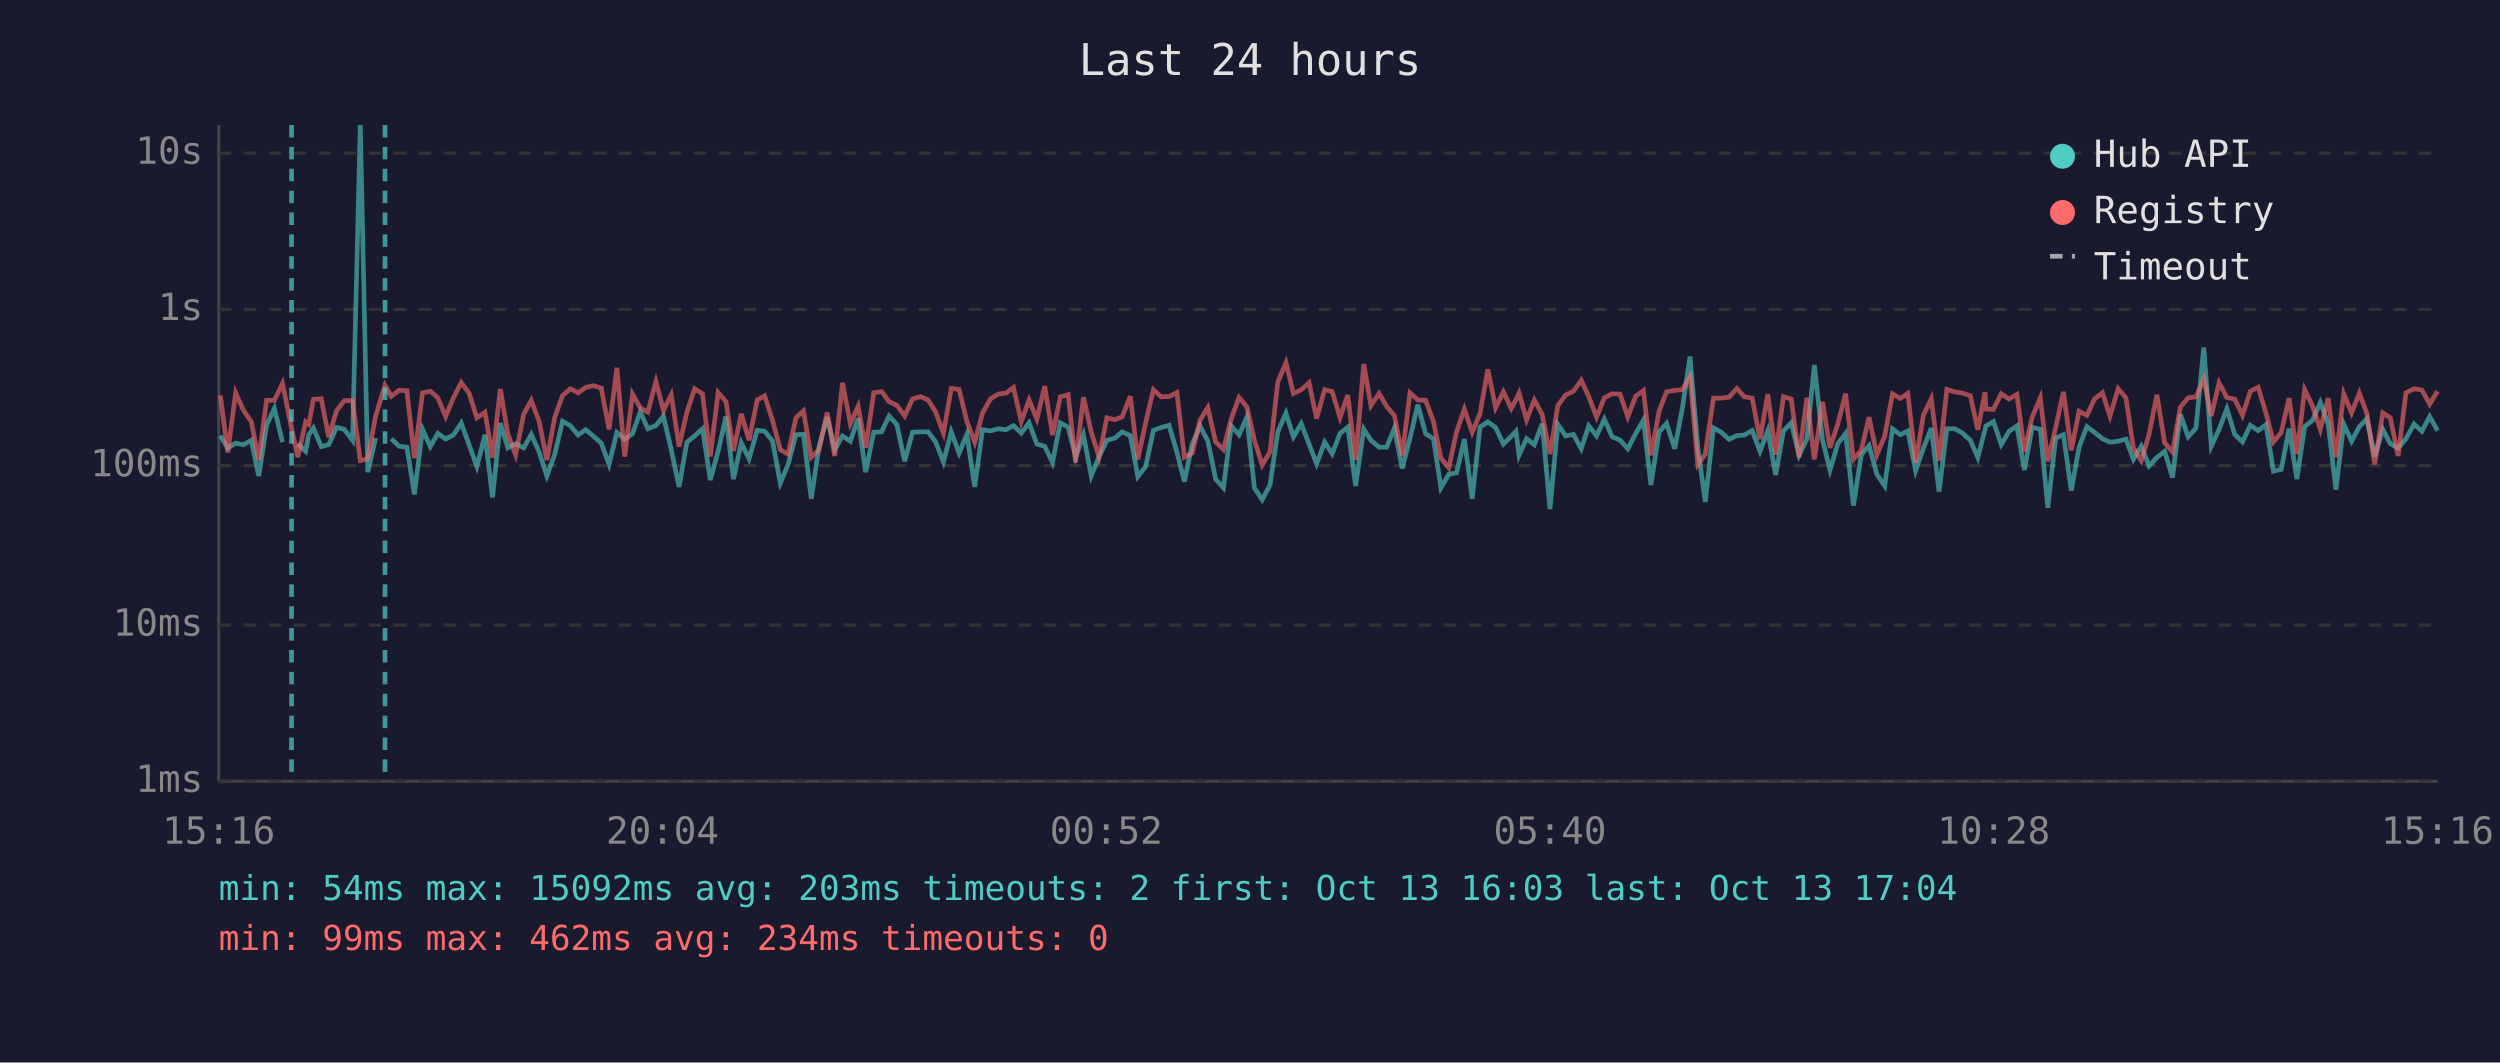
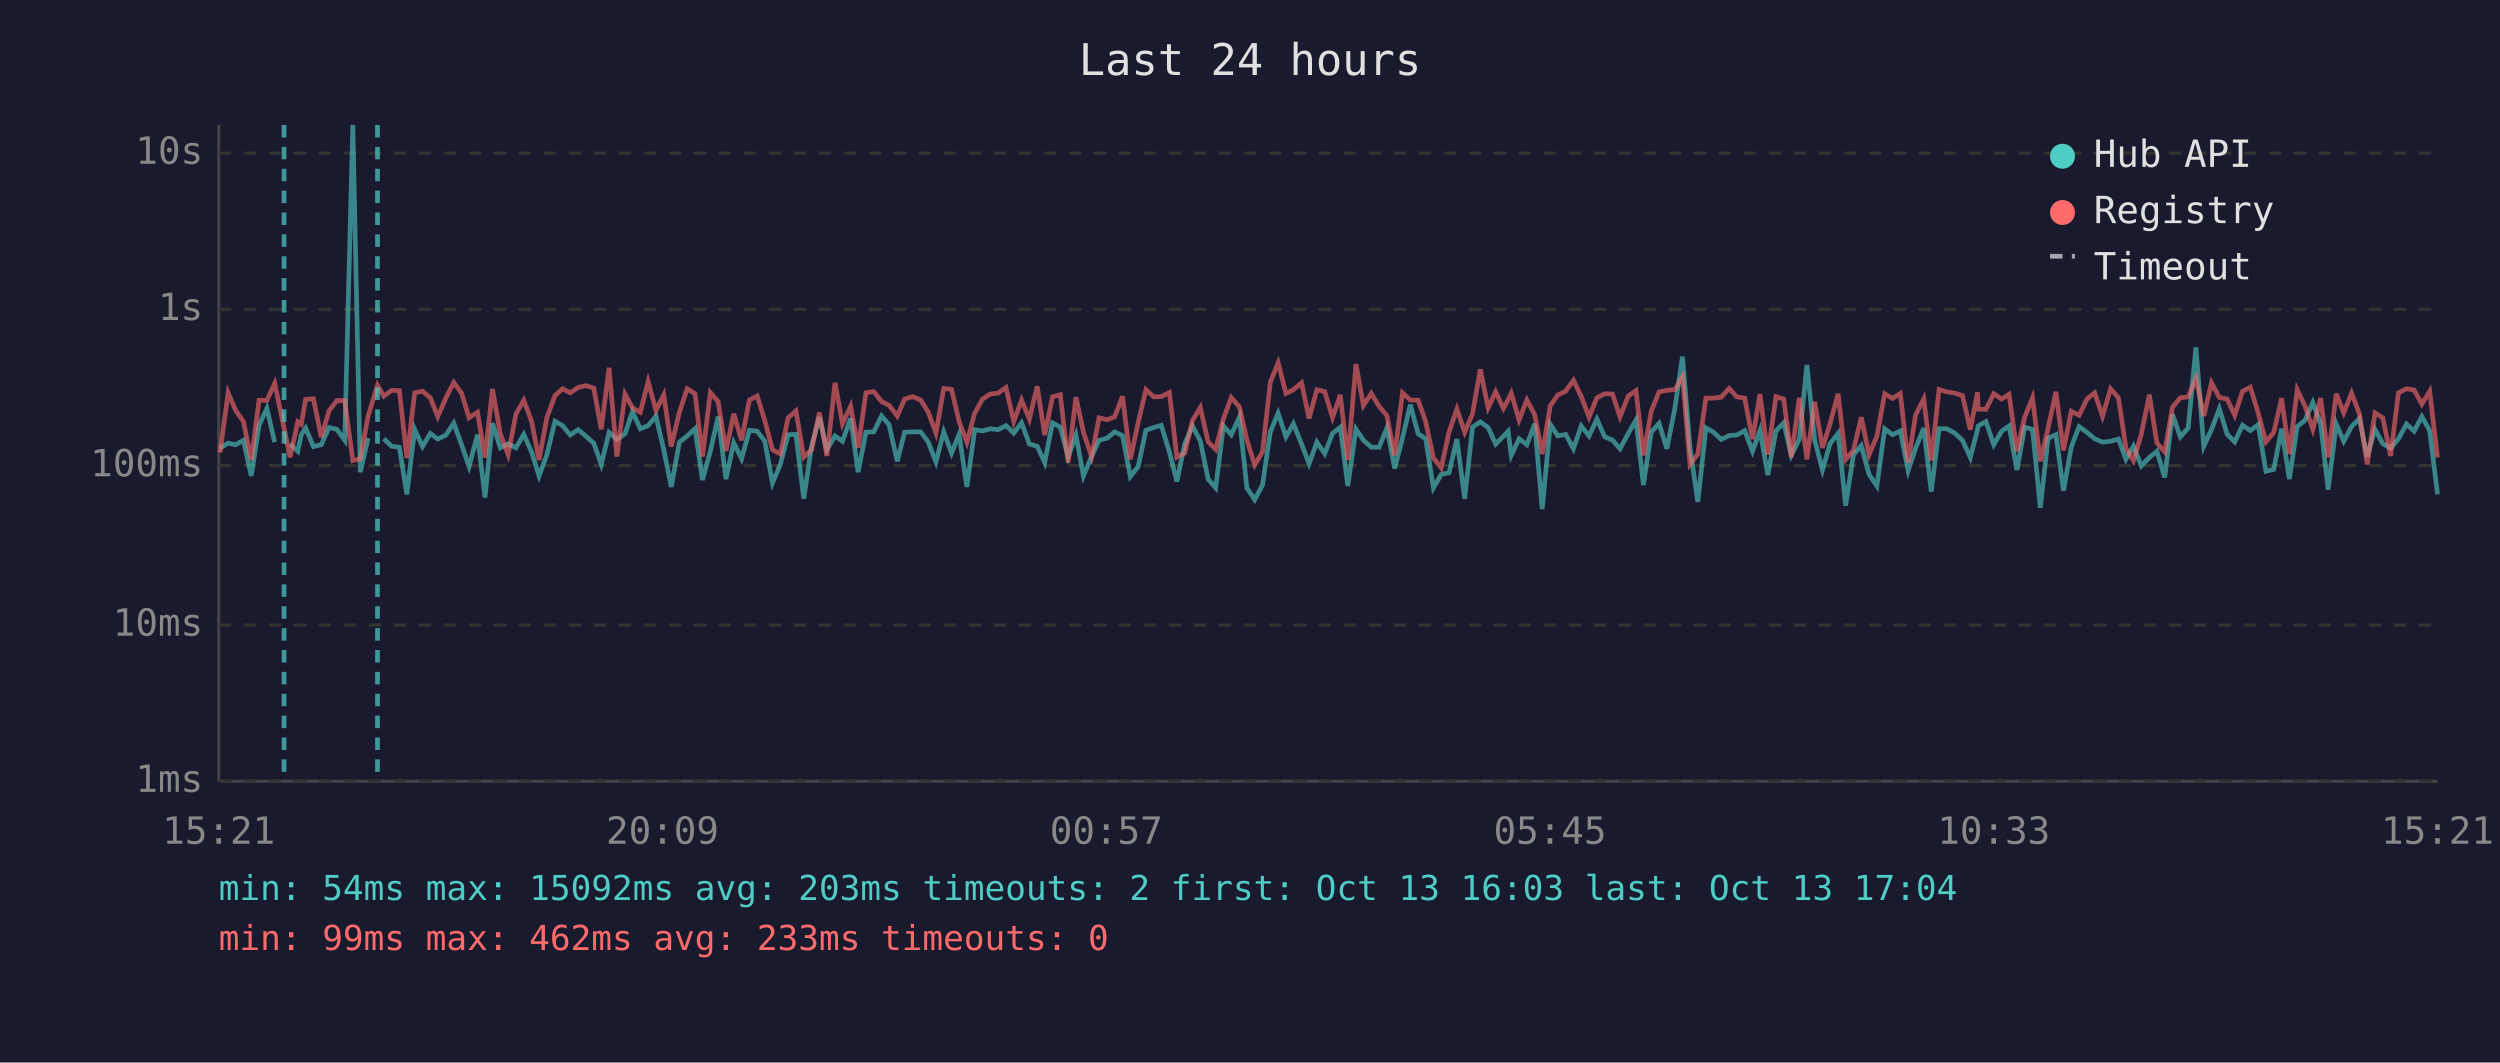
<svg xmlns="http://www.w3.org/2000/svg" viewBox="0 0 800 340" font-family="monospace" font-size="12">
  <rect width="800" height="340" fill="#1a1a2e" />
  <text x="400" y="24" fill="#e0e0e0" font-size="14" text-anchor="middle">Last 24 hours</text>
  <line x1="70" y1="40" x2="70" y2="250" stroke="#444" stroke-width="1" />
  <line x1="70" y1="250" x2="780" y2="250" stroke="#444" stroke-width="1" />
  <line x1="70" y1="250" x2="780" y2="250" stroke="#333" stroke-width="1" stroke-dasharray="4" />
  <text x="65" y="250" fill="#888" text-anchor="end" dominant-baseline="middle">1ms</text>
  <line x1="70" y1="200" x2="780" y2="200" stroke="#333" stroke-width="1" stroke-dasharray="4" />
  <text x="65" y="200" fill="#888" text-anchor="end" dominant-baseline="middle">10ms</text>
  <line x1="70" y1="149" x2="780" y2="149" stroke="#333" stroke-width="1" stroke-dasharray="4" />
  <text x="65" y="149" fill="#888" text-anchor="end" dominant-baseline="middle">100ms</text>
  <line x1="70" y1="99" x2="780" y2="99" stroke="#333" stroke-width="1" stroke-dasharray="4" />
  <text x="65" y="99" fill="#888" text-anchor="end" dominant-baseline="middle">1s</text>
  <line x1="70" y1="49" x2="780" y2="49" stroke="#333" stroke-width="1" stroke-dasharray="4" />
  <text x="65" y="49" fill="#888" text-anchor="end" dominant-baseline="middle">10s</text>
-   <text x="70" y="270" fill="#888" text-anchor="middle">15:16</text>
-   <text x="212" y="270" fill="#888" text-anchor="middle">20:04</text>
-   <text x="354" y="270" fill="#888" text-anchor="middle">00:52</text>
-   <text x="496" y="270" fill="#888" text-anchor="middle">05:40</text>
-   <text x="638" y="270" fill="#888" text-anchor="middle">10:28</text>
-   <text x="780" y="270" fill="#888" text-anchor="middle">15:16</text>
-   <polyline points="70.5,139.4 72.9,143.4 75.4,141.8 77.9,142.3 80.4,140.9 82.8,152.3 85.3,136.1 87.8,130.7 90.4,141.5" fill="none" stroke="#4ecdc4" stroke-width="1.5" opacity="0.6" />
-   <polyline points="95.3,142.0 97.8,144.4 98.8,139.1 100.3,137.0 102.8,142.9 105.2,142.3 107.7,136.8 110.2,137.4 112.8,140.9 115.3,40.0 117.7,151.1 120.2,140.2" fill="none" stroke="#4ecdc4" stroke-width="1.5" opacity="0.6" />
-   <polyline points="125.2,140.4 127.7,142.8 130.2,143.1 132.6,158.2 135.2,137.4 137.7,142.9 140.1,138.7 142.6,140.5 145.1,139.2 147.6,135.4 150.1,142.3 152.6,149.3 155.2,139.1 157.6,159.2 160.1,135.4 162.5,143.3 165.0,142.0 167.6,143.3 170.0,139.0 172.5,144.6 175.0,152.3 177.5,145.5 180.0,134.8 182.5,136.2 185.0,139.2 187.4,137.5 189.9,139.6 192.4,141.8 194.9,148.6 197.4,138.4 199.9,140.6 202.4,138.8 204.9,131.8 207.3,137.2 209.9,136.2 212.3,133.2 214.8,143.9 217.3,155.8 219.8,141.5 222.3,139.5 224.8,137.2 227.3,153.6 229.8,144.4 232.3,133.3 234.7,153.3 237.2,141.7 239.7,146.8 242.3,137.7 244.7,138.0 247.2,141.1 249.7,154.6 252.2,148.6 254.7,139.1 257.1,139.0 259.6,159.6 262.1,142.8 264.7,133.5 267.1,143.9 269.6,139.5 272.1,141.2 274.6,133.9 277.0,151.1 279.6,138.3 282.1,138.2 284.5,133.1 287.0,135.9 289.5,147.6 292.0,138.3 294.5,138.2 297.0,138.2 299.4,141.4 301.9,147.8 304.4,138.2 306.9,145.0 309.4,139.0 311.9,155.8 314.4,137.5 316.9,137.9 319.4,137.2 321.9,137.5 324.3,136.2 326.8,138.6 329.3,135.3 331.8,142.1 334.3,142.8 336.8,148.0 339.3,135.3 341.8,136.7 344.2,146.3 346.7,139.2 349.2,152.3 351.7,146.1 354.2,140.9 356.7,140.2 359.1,138.2 361.7,139.4 364.1,152.5 366.6,149.3 369.1,137.7 371.6,136.8 374.1,136.1 376.6,144.6 379.0,154.1 381.5,142.1 384.0,136.3 386.5,141.1 389.0,153.3 391.5,156.1 394.0,136.3 396.5,139.1 399.0,133.5 401.4,156.1 403.9,159.9 406.4,155.2 408.9,138.2 411.5,132.2 413.9,139.8 416.4,135.6 418.9,142.1 421.3,148.4 423.9,141.5 426.3,145.2 428.8,138.7 431.3,136.7 433.8,155.5 436.4,137.3 438.7,140.9 441.3,143.1 443.7,143.1 446.2,137.0 448.7,149.9 451.2,140.2 453.7,129.5 456.2,138.8 458.7,140.4 461.1,156.1 463.6,151.8 466.1,151.3 468.6,140.5 471.1,159.6 473.6,136.7 476.1,135.0 478.6,136.8 481.1,142.1 483.6,139.6 485.1,138.0 486.1,145.7 488.5,140.4 491.0,142.3 493.5,135.6 496.0,162.9 498.5,135.8 501.0,139.5 503.5,139.0 506.0,143.6 508.4,136.3 510.9,139.5 513.4,134.1 515.9,139.8 518.4,140.8 520.9,143.6 523.4,138.8 525.9,134.4 528.3,155.2 530.9,138.2 533.3,135.5 535.9,143.6 538.3,131.0 540.8,114.1 543.3,143.3 545.7,160.6 548.3,136.9 550.8,138.3 553.3,140.6 555.8,139.4 558.2,139.2 560.7,137.8 563.2,144.4 565.7,137.8 568.2,152.0 570.7,137.9 573.2,135.3 575.7,145.7 578.2,140.5 580.6,116.8 583.2,140.8 585.6,150.4 588.1,142.0 590.6,138.7 593.1,161.8 595.6,145.5 598.1,142.6 600.6,151.8 603.1,155.5 605.6,137.2 608.1,139.1 610.5,137.9 613.0,150.6 615.5,143.4 618.0,137.0 620.5,157.3 623.0,137.2 625.5,137.2 628.0,138.6 630.5,140.9 632.9,146.4 635.2,137.5 635.5,136.3 637.9,134.9 640.4,142.3 642.9,138.0 645.4,136.3 647.8,150.4 650.3,136.7 652.9,137.4 655.3,162.5 657.8,140.2 660.3,139.1 662.8,157.0 665.3,143.1 667.8,136.5 670.3,138.4 672.8,140.4 675.2,141.5 677.8,141.2 680.3,140.5 682.7,147.0 685.2,142.8 687.7,149.1 690.2,146.4 692.7,144.4 695.2,152.8 697.7,132.6 700.2,139.8 702.7,137.0 705.2,111.2 707.6,142.8 710.1,137.4 712.6,130.8 715.1,139.0 717.6,141.4 720.1,136.1 722.6,137.8 725.1,135.9 727.5,150.8 730.0,150.2 732.5,137.2 735.0,153.3 737.5,136.5 740.0,134.5 742.5,128.8 745.0,135.6 747.5,156.7 750.0,135.7 752.5,141.2 755.0,136.5 757.4,134.0 759.9,146.1 762.5,137.4 764.9,142.0 767.4,143.4 769.9,140.4 772.5,135.7 775.0,138.0 777.5,133.3 780.0,137.8" fill="none" stroke="#4ecdc4" stroke-width="1.5" opacity="0.6" />
-   <polyline points="70.5,126.5 72.9,144.8 75.4,125.7 77.9,131.3 80.4,134.9 82.8,147.2 85.3,128.1 87.8,128.1 90.4,122.7 93.3,137.0 95.3,146.3 97.8,135.0 98.8,135.8 100.3,127.8 102.8,127.6 105.2,139.9 107.7,131.4 110.2,128.2 112.8,128.2 115.3,147.4 117.7,146.8 120.2,133.1 123.2,123.3 125.2,126.8 127.7,124.9 130.2,125.0 132.6,146.6 135.2,125.7 137.7,125.2 140.1,127.3 142.6,133.3 145.1,127.3 147.6,122.4 150.1,125.8 152.6,133.7 155.2,131.9 157.6,146.4 160.1,124.5 162.5,138.8 165.0,145.5 167.6,132.5 170.0,128.1 172.5,134.8 175.0,147.2 177.5,133.6 180.0,126.6 182.5,124.4 185.0,125.7 187.4,124.0 189.9,123.4 192.4,124.2 194.9,137.4 197.4,117.7 199.9,146.1 202.4,126.1 204.9,130.5 207.3,131.9 209.9,122.1 212.3,131.3 214.8,126.3 217.3,142.9 219.8,131.9 222.3,124.4 224.8,126.0 227.3,146.1 229.8,125.6 232.3,128.5 234.7,144.3 237.2,132.4 239.7,140.9 242.3,128.0 244.7,126.7 247.2,134.5 249.7,143.9 252.2,145.3 254.7,133.7 257.1,131.5 259.6,146.3 262.1,143.9 264.7,132.0 267.1,145.9 269.6,122.5 272.1,135.6 274.6,130.0 277.0,143.3 279.6,125.7 282.1,125.3 284.5,128.5 287.0,129.7 289.5,133.1 292.0,127.7 294.5,126.9 297.0,128.0 299.4,131.8 301.9,138.6 304.4,124.3 306.9,124.6 309.4,134.9 311.9,141.5 314.4,132.2 316.9,127.7 319.4,126.1 321.9,125.8 324.3,124.0 326.8,134.9 329.3,128.0 331.8,134.1 334.3,123.6 336.8,139.2 339.3,127.0 341.8,126.3 344.2,148.0 346.7,127.1 349.2,138.3 351.7,146.1 354.2,133.7 356.7,134.3 359.1,133.4 361.7,126.8 364.1,147.0 366.6,135.3 369.1,124.7 371.6,127.0 374.1,126.9 376.6,125.6 379.0,146.3 381.5,145.0 384.0,134.5 386.5,130.4 389.0,141.4 391.5,143.8 394.0,134.0 396.5,127.2 399.0,130.2 401.4,140.8 403.9,148.8 406.4,144.6 408.9,122.3 411.5,116.1 413.9,125.9 416.4,124.7 418.9,122.5 421.3,133.9 423.9,124.7 426.3,125.3 428.8,133.6 431.3,126.4 433.8,147.2 436.4,116.5 438.7,129.8 441.3,125.9 443.7,130.0 446.2,133.0 448.7,145.7 451.2,125.7 453.7,128.0 456.2,128.1 458.7,134.9 461.1,146.6 463.6,149.7 466.1,138.2 468.6,130.9 471.1,138.3 473.6,132.4 476.1,118.2 478.6,130.5 481.1,125.4 483.6,130.7 485.1,127.9 486.1,125.8 488.5,134.4 491.0,128.0 493.5,132.7 496.0,145.3 498.5,129.8 501.0,126.4 503.5,125.2 506.0,121.7 508.4,126.9 510.9,133.5 513.4,127.3 515.9,126.0 518.4,126.1 520.9,133.4 523.4,126.8 525.9,125.0 528.3,145.7 530.9,131.6 533.3,125.4 535.9,124.9 538.3,124.7 540.8,120.6 543.3,148.6 545.7,145.3 548.3,127.4 550.8,127.4 553.3,127.1 555.8,124.3 558.2,127.0 560.7,127.4 563.2,140.5 565.7,126.1 568.2,145.5 570.7,126.9 573.2,127.7 575.7,146.3 578.2,127.3 580.6,147.0 583.2,128.6 585.6,143.3 588.1,135.6 590.6,126.0 593.1,147.0 595.6,144.1 598.1,133.5 600.6,145.5 603.1,139.6 605.6,126.0 608.1,127.5 610.5,125.9 613.0,148.0 615.5,132.8 618.0,127.6 620.5,147.4 623.0,124.6 625.5,125.4 628.0,125.8 630.5,126.6 632.9,137.5 635.2,125.5 635.5,130.9 637.9,131.0 640.4,126.0 642.9,127.7 645.4,126.2 647.8,144.4 650.3,133.5 652.9,127.3 655.3,147.6 657.8,136.9 660.3,125.4 662.8,144.1 665.3,131.6 667.8,132.9 670.3,127.6 672.8,125.7 675.2,133.2 677.8,124.4 680.3,127.3 682.7,143.4 685.2,147.4 687.7,139.0 690.2,126.3 692.7,141.7 695.2,144.6 697.7,130.3 700.2,127.3 702.7,127.0 705.2,121.2 707.6,133.1 710.1,122.5 712.6,127.2 715.1,127.7 717.6,132.9 720.1,125.2 722.6,123.9 725.1,132.1 727.5,141.4 730.0,138.4 732.5,127.4 735.0,145.3 737.5,124.7 740.0,129.9 742.5,137.4 745.0,127.4 747.5,146.3 750.0,126.0 752.5,132.1 755.0,125.8 757.4,132.4 759.9,148.6 762.5,132.1 764.9,133.7 767.4,145.9 769.9,125.7 772.5,124.4 775.0,124.8 777.5,129.3 780.0,125.2" fill="none" stroke="#ff6b6b" stroke-width="1.5" opacity="0.6" />
-   <line x1="93.3" y1="40" x2="93.3" y2="250" stroke="#4ecdc4" stroke-width="1.5" stroke-dasharray="4,3" opacity="0.7" />
-   <line x1="123.2" y1="40" x2="123.2" y2="250" stroke="#4ecdc4" stroke-width="1.5" stroke-dasharray="4,3" opacity="0.7" />
+   <text x="70" y="270" fill="#888" text-anchor="middle">15:21</text>
+   <text x="212" y="270" fill="#888" text-anchor="middle">20:09</text>
+   <text x="354" y="270" fill="#888" text-anchor="middle">00:57</text>
+   <text x="496" y="270" fill="#888" text-anchor="middle">05:45</text>
+   <text x="638" y="270" fill="#888" text-anchor="middle">10:33</text>
+   <text x="780" y="270" fill="#888" text-anchor="middle">15:21</text>
+   <polyline points="70.4,143.4 73.0,141.8 75.4,142.3 77.9,140.9 80.4,152.3 82.9,136.1 85.4,130.7 87.9,141.5" fill="none" stroke="#4ecdc4" stroke-width="1.5" opacity="0.6" />
+   <polyline points="92.8,142.0 95.3,144.4 96.4,139.1 97.8,137.0 100.3,142.9 102.8,142.3 105.3,136.8 107.8,137.4 110.3,140.9 112.9,40.0 115.3,151.1 117.8,140.2" fill="none" stroke="#4ecdc4" stroke-width="1.5" opacity="0.6" />
+   <polyline points="122.8,140.4 125.3,142.8 127.8,143.1 130.2,158.2 132.7,137.4 135.2,142.9 137.7,138.7 140.1,140.5 142.7,139.2 145.2,135.4 147.7,142.3 150.1,149.3 152.8,139.1 155.2,159.2 157.6,135.4 160.1,143.3 162.6,142.0 165.1,143.3 167.6,139.0 170.1,144.6 172.5,152.3 175.0,145.5 177.6,134.8 180.0,136.2 182.5,139.2 185.0,137.5 187.5,139.6 190.0,141.8 192.4,148.6 194.9,138.4 197.4,140.6 200.0,138.8 202.4,131.8 204.9,137.2 207.4,136.2 209.9,133.2 212.4,143.9 214.8,155.8 217.4,141.5 219.9,139.5 222.4,137.2 224.8,153.6 227.3,144.4 229.8,133.3 232.3,153.3 234.8,141.7 237.3,146.8 239.8,137.7 242.3,138.0 244.7,141.1 247.2,154.6 249.7,148.6 252.2,139.1 254.7,139.0 257.2,159.6 259.7,142.8 262.2,133.5 264.6,143.9 267.2,139.5 269.6,141.2 272.2,133.9 274.6,151.1 277.1,138.3 279.6,138.2 282.1,133.1 284.5,135.9 287.1,147.6 289.5,138.3 292.0,138.2 294.6,138.2 297.0,141.4 299.5,147.8 302.0,138.2 304.5,145.0 306.9,139.0 309.4,155.8 311.9,137.5 314.4,137.9 316.9,137.2 319.4,137.5 321.9,136.2 324.4,138.6 326.9,135.3 329.4,142.1 331.9,142.8 334.3,148.0 336.8,135.3 339.3,136.7 341.8,146.3 344.3,139.2 346.7,152.3 349.3,146.1 351.7,140.9 354.3,140.2 356.7,138.2 359.2,139.4 361.7,152.5 364.2,149.3 366.7,137.7 369.2,136.8 371.6,136.1 374.2,144.6 376.6,154.1 379.1,142.1 381.6,136.3 384.1,141.1 386.6,153.3 389.0,156.1 391.5,136.3 394.0,139.1 396.6,133.5 399.0,156.1 401.5,159.9 404.0,155.2 406.5,138.2 409.0,132.2 411.5,139.8 413.9,135.6 416.5,142.1 418.9,148.4 421.4,141.5 423.9,145.2 426.4,138.7 428.9,136.7 431.3,155.5 433.9,137.3 436.3,140.9 438.8,143.1 441.3,143.1 443.8,137.0 446.3,149.9 448.8,140.2 451.3,129.5 453.8,138.8 456.2,140.4 458.7,156.1 461.2,151.8 463.7,151.3 466.2,140.5 468.7,159.6 471.2,136.7 473.7,135.0 476.2,136.8 478.6,142.1 481.1,139.6 482.6,138.0 483.6,145.7 486.1,140.4 488.6,142.3 491.1,135.6 493.5,162.9 496.1,135.8 498.5,139.5 501.0,139.0 503.5,143.6 506.0,136.3 508.5,139.5 511.0,134.1 513.5,139.8 516.0,140.8 518.4,143.6 521.0,138.8 523.5,134.4 525.9,155.2 528.4,138.2 530.9,135.5 533.4,143.6 535.9,131.0 538.4,114.1 540.8,143.3 543.3,160.6 545.9,136.9 548.3,138.3 550.8,140.6 553.3,139.4 555.8,139.2 558.3,137.8 560.8,144.4 563.2,137.8 565.7,152.0 568.3,137.9 570.8,135.3 573.2,145.7 575.8,140.5 578.2,116.8 580.7,140.8 583.2,150.4 585.6,142.0 588.2,138.7 590.6,161.8 593.1,145.5 595.6,142.6 598.1,151.8 600.6,155.5 603.1,137.2 605.6,139.1 608.1,137.9 610.6,150.6 613.0,143.4 615.6,137.0 618.0,157.3 620.5,137.2 623.0,137.2 625.5,138.6 628.0,140.9 630.5,146.4 632.8,137.5 633.0,136.3 635.5,134.9 638.0,142.3 640.5,138.0 642.9,136.3 645.4,150.4 647.9,136.7 650.4,137.4 652.9,162.5 655.4,140.2 657.9,139.1 660.3,157.0 662.8,143.1 665.3,136.5 667.9,138.4 670.3,140.4 672.8,141.5 675.4,141.2 677.9,140.5 680.3,147.0 682.7,142.8 685.2,149.1 687.8,146.4 690.2,144.4 692.7,152.8 695.2,132.6 697.7,139.8 700.2,137.0 702.7,111.2 705.2,142.8 707.7,137.4 710.2,130.8 712.7,139.0 715.1,141.4 717.6,136.1 720.1,137.8 722.6,135.9 725.1,150.8 727.6,150.2 730.1,137.2 732.6,153.3 735.1,136.5 737.6,134.5 740.1,128.8 742.6,135.6 745.0,156.7 747.6,135.7 750.0,141.2 752.5,136.5 755.0,134.0 757.5,146.1 760.0,137.4 762.5,142.0 765.0,143.4 767.5,140.4 770.1,135.7 772.5,138.0 775.0,133.3 777.5,137.8 780.0,158.2" fill="none" stroke="#4ecdc4" stroke-width="1.5" opacity="0.6" />
+   <polyline points="70.4,144.8 73.0,125.7 75.4,131.3 77.9,134.9 80.4,147.2 82.9,128.1 85.4,128.1 87.9,122.7 90.9,137.0 92.8,146.3 95.3,135.0 96.4,135.8 97.8,127.8 100.3,127.6 102.8,139.9 105.3,131.4 107.8,128.2 110.3,128.2 112.9,147.4 115.3,146.8 117.8,133.1 120.8,123.3 122.8,126.8 125.3,124.9 127.8,125.0 130.2,146.6 132.7,125.7 135.2,125.2 137.7,127.3 140.1,133.3 142.7,127.3 145.2,122.4 147.7,125.8 150.1,133.7 152.8,131.9 155.2,146.4 157.6,124.5 160.1,138.8 162.6,145.5 165.1,132.5 167.6,128.1 170.1,134.8 172.5,147.2 175.0,133.6 177.6,126.6 180.0,124.4 182.5,125.7 185.0,124.0 187.5,123.4 190.0,124.2 192.4,137.4 194.9,117.7 197.4,146.1 200.0,126.1 202.4,130.5 204.9,131.9 207.4,122.1 209.9,131.3 212.4,126.3 214.8,142.9 217.4,131.9 219.9,124.4 222.4,126.0 224.8,146.1 227.3,125.6 229.8,128.5 232.3,144.3 234.8,132.4 237.3,140.9 239.8,128.0 242.3,126.7 244.7,134.5 247.2,143.9 249.7,145.3 252.2,133.7 254.7,131.5 257.2,146.3 259.7,143.9 262.2,132.0 264.6,145.9 267.2,122.5 269.6,135.6 272.2,130.0 274.6,143.3 277.1,125.7 279.6,125.3 282.1,128.5 284.5,129.7 287.1,133.1 289.5,127.7 292.0,126.9 294.6,128.0 297.0,131.8 299.5,138.6 302.0,124.3 304.5,124.6 306.9,134.9 309.4,141.5 311.9,132.2 314.4,127.7 316.9,126.1 319.4,125.8 321.9,124.0 324.4,134.9 326.9,128.0 329.4,134.1 331.9,123.6 334.3,139.2 336.8,127.0 339.3,126.3 341.8,148.0 344.3,127.1 346.7,138.3 349.3,146.1 351.7,133.7 354.3,134.3 356.7,133.4 359.2,126.8 361.7,147.0 364.2,135.3 366.7,124.7 369.2,127.0 371.6,126.9 374.2,125.6 376.6,146.3 379.1,145.0 381.6,134.5 384.1,130.4 386.6,141.4 389.0,143.8 391.5,134.0 394.0,127.2 396.6,130.2 399.0,140.8 401.5,148.8 404.0,144.6 406.5,122.3 409.0,116.1 411.5,125.9 413.9,124.7 416.5,122.5 418.9,133.9 421.4,124.7 423.9,125.3 426.4,133.6 428.9,126.4 431.3,147.2 433.9,116.5 436.3,129.8 438.8,125.9 441.3,130.0 443.8,133.0 446.3,145.7 448.8,125.7 451.3,128.0 453.8,128.1 456.2,134.9 458.7,146.6 461.2,149.7 463.7,138.2 466.2,130.9 468.7,138.3 471.2,132.4 473.7,118.2 476.2,130.5 478.6,125.4 481.1,130.7 482.6,127.9 483.6,125.8 486.1,134.4 488.6,128.0 491.1,132.7 493.5,145.3 496.1,129.8 498.5,126.4 501.0,125.2 503.5,121.7 506.0,126.9 508.5,133.5 511.0,127.3 513.5,126.0 516.0,126.1 518.4,133.4 521.0,126.8 523.5,125.0 525.9,145.7 528.4,131.6 530.9,125.4 533.4,124.9 535.9,124.7 538.4,120.6 540.8,148.6 543.3,145.3 545.9,127.4 548.3,127.4 550.8,127.1 553.3,124.3 555.8,127.0 558.3,127.4 560.8,140.5 563.2,126.1 565.7,145.5 568.3,126.9 570.8,127.7 573.2,146.3 575.8,127.3 578.2,147.0 580.7,128.6 583.2,143.3 585.6,135.6 588.2,126.0 590.6,147.0 593.1,144.1 595.6,133.5 598.1,145.5 600.6,139.6 603.1,126.0 605.6,127.5 608.1,125.9 610.6,148.0 613.0,132.8 615.6,127.6 618.0,147.4 620.5,124.6 623.0,125.4 625.5,125.8 628.0,126.6 630.5,137.5 632.8,125.5 633.0,130.9 635.5,131.0 638.0,126.0 640.5,127.7 642.9,126.2 645.4,144.4 647.9,133.5 650.4,127.3 652.9,147.6 655.4,136.9 657.9,125.4 660.3,144.1 662.8,131.6 665.3,132.9 667.9,127.6 670.3,125.7 672.8,133.2 675.4,124.4 677.9,127.3 680.3,143.4 682.7,147.4 685.2,139.0 687.8,126.3 690.2,141.7 692.7,144.6 695.2,130.3 697.7,127.3 700.2,127.0 702.7,121.2 705.2,133.1 707.7,122.5 710.2,127.2 712.7,127.7 715.1,132.9 717.6,125.2 720.1,123.9 722.6,132.1 725.1,141.4 727.6,138.4 730.1,127.4 732.6,145.3 735.1,124.7 737.6,129.9 740.1,137.4 742.6,127.4 745.0,146.3 747.6,126.0 750.0,132.1 752.5,125.8 755.0,132.4 757.5,148.6 760.0,132.1 762.5,133.7 765.0,145.9 767.5,125.7 770.1,124.4 772.5,124.8 775.0,129.3 777.5,125.2 780.0,146.4" fill="none" stroke="#ff6b6b" stroke-width="1.5" opacity="0.6" />
+   <line x1="90.9" y1="40" x2="90.9" y2="250" stroke="#4ecdc4" stroke-width="1.5" stroke-dasharray="4,3" opacity="0.7" />
+   <line x1="120.8" y1="40" x2="120.8" y2="250" stroke="#4ecdc4" stroke-width="1.5" stroke-dasharray="4,3" opacity="0.7" />
  <circle cx="660" cy="50" r="4" fill="#4ecdc4" />
  <text x="670" y="50" fill="#e0e0e0" dominant-baseline="middle">Hub API</text>
  <circle cx="660" cy="68" r="4" fill="#ff6b6b" />
  <text x="670" y="68" fill="#e0e0e0" dominant-baseline="middle">Registry</text>
  <line x1="656" y1="82" x2="664" y2="82" stroke="#e0e0e0" stroke-width="1.5" stroke-dasharray="4,3" opacity="0.7" />
  <text x="670" y="86" fill="#e0e0e0" dominant-baseline="middle">Timeout</text>
  <text x="70" y="288" fill="#4ecdc4" font-size="11">min: 54ms  max: 15092ms  avg: 203ms  timeouts: 2  first: Oct 13 16:03  last: Oct 13 17:04</text>
-   <text x="70" y="304" fill="#ff6b6b" font-size="11">min: 99ms  max: 462ms  avg: 234ms  timeouts: 0</text>
+   <text x="70" y="304" fill="#ff6b6b" font-size="11">min: 99ms  max: 462ms  avg: 233ms  timeouts: 0</text>
</svg>
